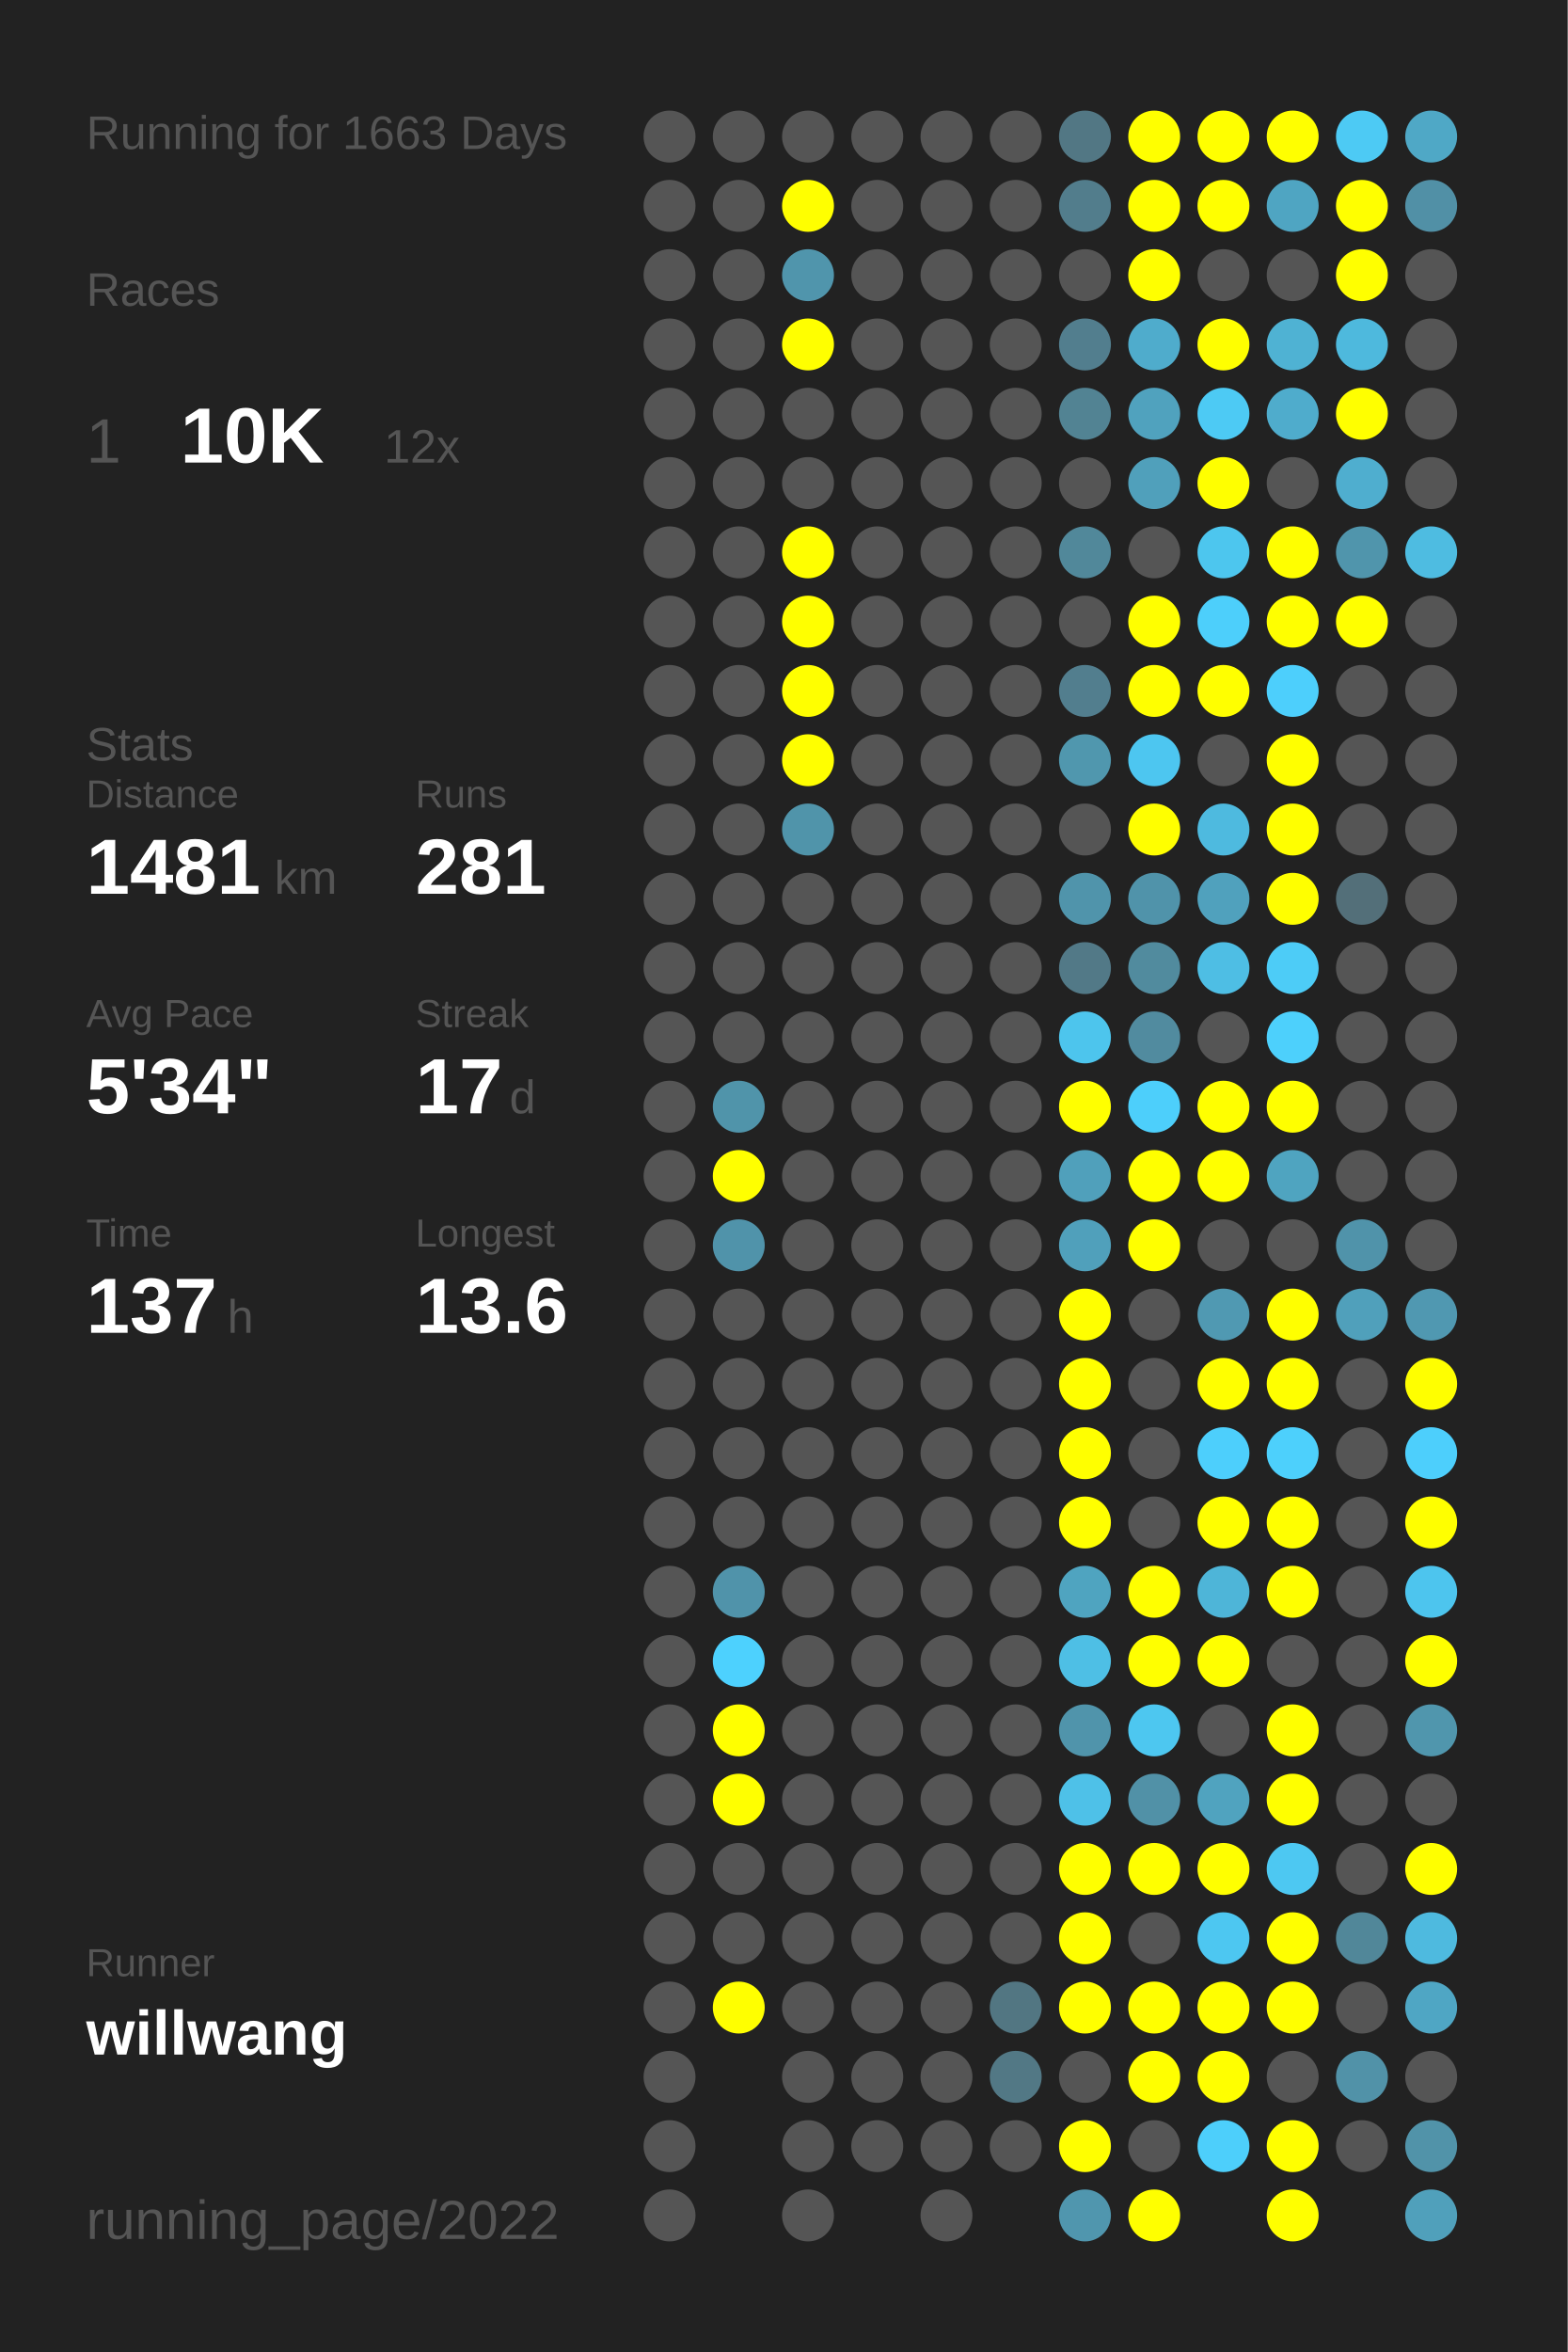
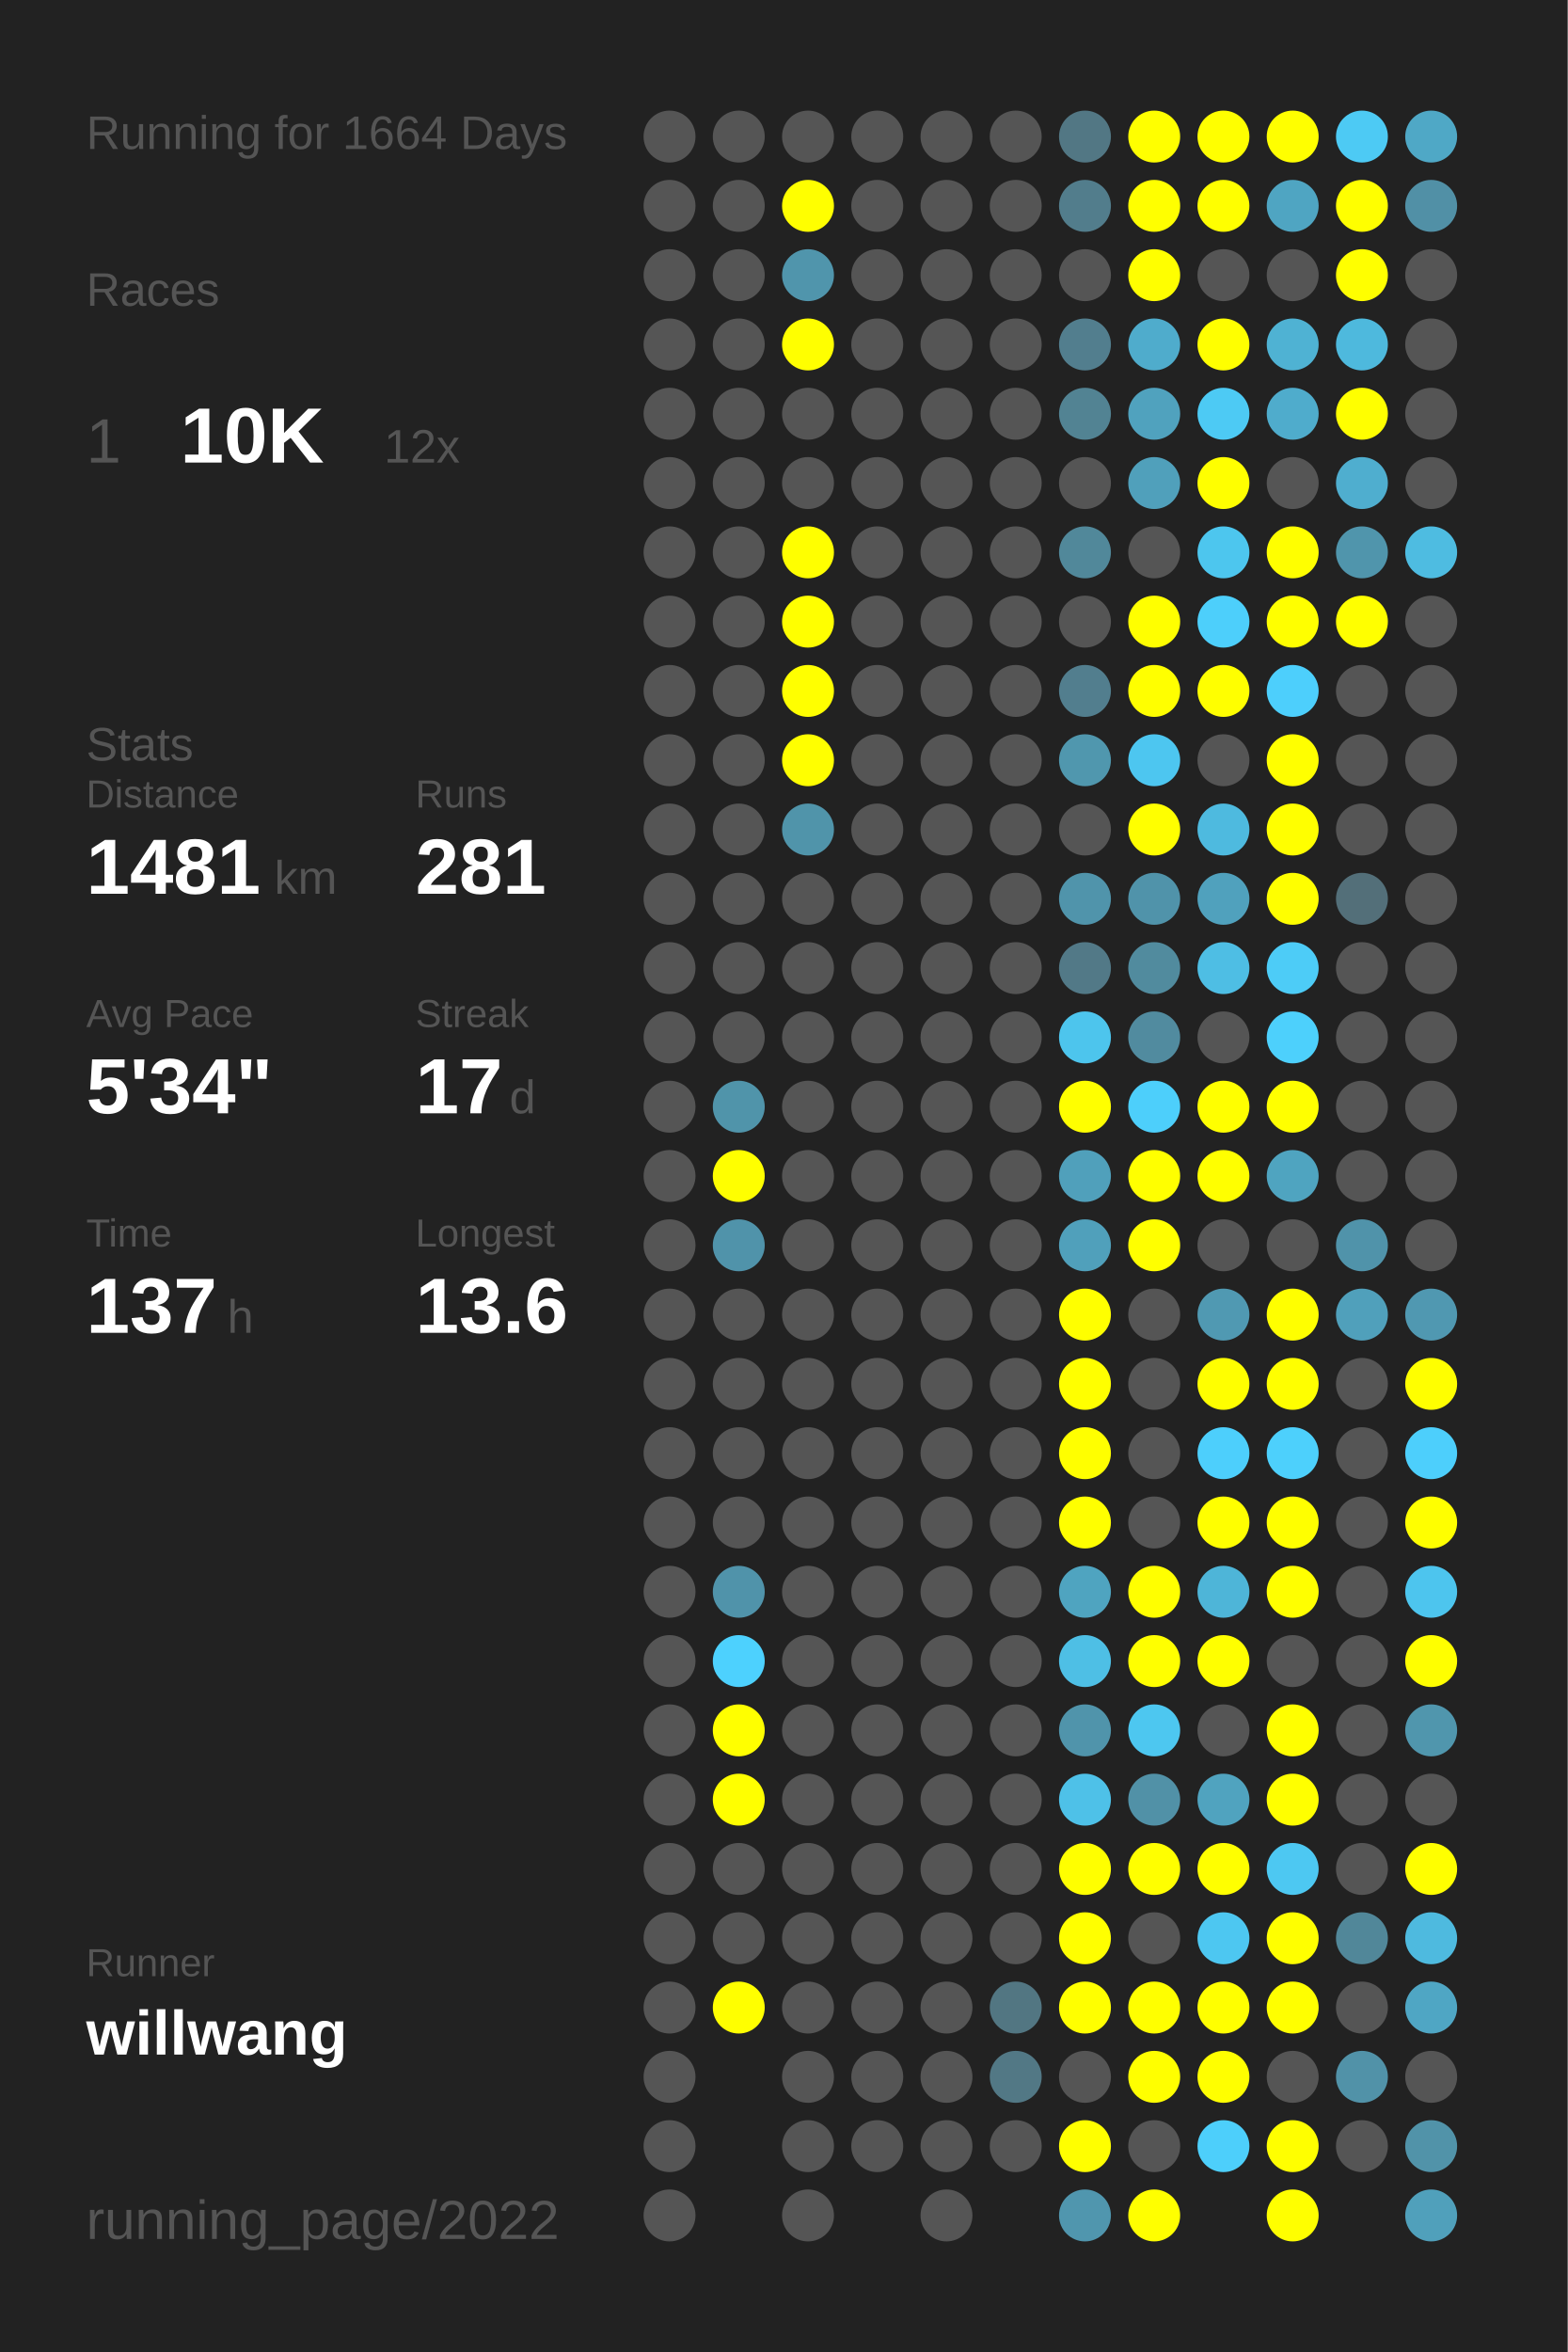
<svg xmlns="http://www.w3.org/2000/svg" baseProfile="full" height="300mm" version="1.1" viewBox="0,0,200,300" width="200mm">
  <defs />
  <rect fill="#222222" height="300" width="200" x="0" y="0" />
-   <text fill="#555555" style="font-size:6px; font-family:Arial;" x="11" y="19">Running for 1663 Days</text>
+   <text fill="#555555" style="font-size:6px; font-family:Arial;" x="11" y="19">Running for 1664 Days</text>
  <text fill="#555555" style="font-size:6px; font-family:Arial;" x="11" y="39">Races</text>
  <text fill="#555555" style="font-size:8px; font-family:Arial;" x="11" y="59">1</text>
  <text fill="#FFFFFF" style="font-size:10px; font-family:Arial; font-weight:bold;" x="23" y="59">10K</text>
  <text fill="#555555" style="font-size:6px; font-family:Arial;" x="49" y="59">12x</text>
  <text fill="#555555" style="font-size:6px; font-family:Arial;" x="11" y="97">Stats</text>
  <text fill="#555555" style="font-size:5px; font-family:Arial;" x="11" y="103">Distance</text>
  <text fill="#FFFFFF" style="font-size:10px; font-family:Arial; font-weight:bold;" x="11" y="114">1481</text>
  <text fill="#555555" style="font-size:6px; font-family:Arial;" x="35" y="114">km</text>
  <text fill="#555555" style="font-size:5px; font-family:Arial;" x="53" y="103">Runs</text>
  <text fill="#FFFFFF" style="font-size:10px; font-family:Arial; font-weight:bold;" x="53" y="114">281</text>
  <text fill="#555555" style="font-size:5px; font-family:Arial;" x="11" y="131">Avg Pace</text>
  <text fill="#FFFFFF" style="font-size:10px; font-family:Arial; font-weight:bold;" x="11" y="142">5'34"</text>
  <text fill="#555555" style="font-size:5px; font-family:Arial;" x="53" y="131">Streak</text>
  <text fill="#FFFFFF" style="font-size:10px; font-family:Arial; font-weight:bold;" x="53" y="142">17</text>
  <text fill="#555555" style="font-size:6px; font-family:Arial;" x="65" y="142">d</text>
  <text fill="#555555" style="font-size:5px; font-family:Arial;" x="11" y="159">Time</text>
  <text fill="#FFFFFF" style="font-size:10px; font-family:Arial; font-weight:bold;" x="11" y="170">137</text>
  <text fill="#555555" style="font-size:6px; font-family:Arial;" x="29" y="170">h</text>
  <text fill="#555555" style="font-size:5px; font-family:Arial;" x="53" y="159">Longest</text>
  <text fill="#FFFFFF" style="font-size:10px; font-family:Arial; font-weight:bold;" x="53" y="170">13.6</text>
  <text fill="#555555" style="font-size:5px; font-family:Arial;" x="11" y="252.065">Runner</text>
  <text fill="#FFFFFF" style="font-size:8px; font-family:Arial; font-weight:bold;" x="11" y="262.065">willwang</text>
  <text fill="#555555" style="font-size:7px; font-family:Arial;" x="11" y="285.581">running_page/2022</text>
  <circle cx="85.417" cy="17.419" fill="#555555" r="3.312" />
  <circle cx="85.417" cy="26.258" fill="#555555" r="3.312" />
  <circle cx="85.417" cy="35.097" fill="#555555" r="3.312" />
  <circle cx="85.417" cy="43.935" fill="#555555" r="3.312" />
  <circle cx="85.417" cy="52.774" fill="#555555" r="3.312" />
  <circle cx="85.417" cy="61.613" fill="#555555" r="3.312" />
  <circle cx="85.417" cy="70.452" fill="#555555" r="3.312" />
  <circle cx="85.417" cy="79.29" fill="#555555" r="3.312" />
  <circle cx="85.417" cy="88.129" fill="#555555" r="3.312" />
  <circle cx="85.417" cy="96.968" fill="#555555" r="3.312" />
  <circle cx="85.417" cy="105.806" fill="#555555" r="3.312" />
  <circle cx="85.417" cy="114.645" fill="#555555" r="3.312" />
  <circle cx="85.417" cy="123.484" fill="#555555" r="3.312" />
  <circle cx="85.417" cy="132.323" fill="#555555" r="3.312" />
  <circle cx="85.417" cy="141.161" fill="#555555" r="3.312" />
  <circle cx="85.417" cy="150" fill="#555555" r="3.312" />
  <circle cx="85.417" cy="158.839" fill="#555555" r="3.312" />
  <circle cx="85.417" cy="167.677" fill="#555555" r="3.312" />
  <circle cx="85.417" cy="176.516" fill="#555555" r="3.312" />
  <circle cx="85.417" cy="185.355" fill="#555555" r="3.312" />
  <circle cx="85.417" cy="194.194" fill="#555555" r="3.312" />
  <circle cx="85.417" cy="203.032" fill="#555555" r="3.312" />
  <circle cx="85.417" cy="211.871" fill="#555555" r="3.312" />
  <circle cx="85.417" cy="220.71" fill="#555555" r="3.312" />
  <circle cx="85.417" cy="229.548" fill="#555555" r="3.312" />
  <circle cx="85.417" cy="238.387" fill="#555555" r="3.312" />
  <circle cx="85.417" cy="247.226" fill="#555555" r="3.312" />
  <circle cx="85.417" cy="256.065" fill="#555555" r="3.312" />
  <circle cx="85.417" cy="264.903" fill="#555555" r="3.312" />
  <circle cx="85.417" cy="273.742" fill="#555555" r="3.312" />
  <circle cx="85.417" cy="282.581" fill="#555555" r="3.312" />
  <circle cx="94.25" cy="17.419" fill="#555555" r="3.312" />
  <circle cx="94.25" cy="26.258" fill="#555555" r="3.312" />
  <circle cx="94.25" cy="35.097" fill="#555555" r="3.312" />
  <circle cx="94.25" cy="43.935" fill="#555555" r="3.312" />
  <circle cx="94.25" cy="52.774" fill="#555555" r="3.312" />
  <circle cx="94.25" cy="61.613" fill="#555555" r="3.312" />
  <circle cx="94.25" cy="70.452" fill="#555555" r="3.312" />
  <circle cx="94.25" cy="79.29" fill="#555555" r="3.312" />
  <circle cx="94.25" cy="88.129" fill="#555555" r="3.312" />
  <circle cx="94.25" cy="96.968" fill="#555555" r="3.312" />
  <circle cx="94.25" cy="105.806" fill="#555555" r="3.312" />
  <circle cx="94.25" cy="114.645" fill="#555555" r="3.312" />
  <circle cx="94.25" cy="123.484" fill="#555555" r="3.312" />
  <circle cx="94.25" cy="132.323" fill="#555555" r="3.312" />
  <circle cx="94.25" cy="141.161" fill="#5094aa" r="3.312" />
  <circle cx="94.25" cy="150" fill="#FFFF00" r="3.312" />
  <circle cx="94.25" cy="158.839" fill="#5093aa" r="3.312" />
  <circle cx="94.25" cy="167.677" fill="#555555" r="3.312" />
  <circle cx="94.25" cy="176.516" fill="#555555" r="3.312" />
  <circle cx="94.25" cy="185.355" fill="#555555" r="3.312" />
  <circle cx="94.25" cy="194.194" fill="#555555" r="3.312" />
  <circle cx="94.25" cy="203.032" fill="#5093aa" r="3.312" />
  <circle cx="94.25" cy="211.871" fill="#4dd1fe" r="3.312" />
  <circle cx="94.25" cy="220.71" fill="#FFFF00" r="3.312" />
  <circle cx="94.25" cy="229.548" fill="#FFFF00" r="3.312" />
  <circle cx="94.25" cy="238.387" fill="#555555" r="3.312" />
  <circle cx="94.25" cy="247.226" fill="#555555" r="3.312" />
  <circle cx="94.25" cy="256.065" fill="#FFFF00" r="3.312" />
  <circle cx="103.083" cy="17.419" fill="#555555" r="3.312" />
  <circle cx="103.083" cy="26.258" fill="#FFFF00" r="3.312" />
  <circle cx="103.083" cy="35.097" fill="#5095ac" r="3.312" />
  <circle cx="103.083" cy="43.935" fill="#FFFF00" r="3.312" />
  <circle cx="103.083" cy="52.774" fill="#555555" r="3.312" />
  <circle cx="103.083" cy="61.613" fill="#555555" r="3.312" />
  <circle cx="103.083" cy="70.452" fill="#FFFF00" r="3.312" />
  <circle cx="103.083" cy="79.29" fill="#FFFF00" r="3.312" />
  <circle cx="103.083" cy="88.129" fill="#FFFF00" r="3.312" />
  <circle cx="103.083" cy="96.968" fill="#FFFF00" r="3.312" />
  <circle cx="103.083" cy="105.806" fill="#5094aa" r="3.312" />
  <circle cx="103.083" cy="114.645" fill="#555555" r="3.312" />
  <circle cx="103.083" cy="123.484" fill="#555555" r="3.312" />
  <circle cx="103.083" cy="132.323" fill="#555555" r="3.312" />
  <circle cx="103.083" cy="141.161" fill="#555555" r="3.312" />
  <circle cx="103.083" cy="150" fill="#555555" r="3.312" />
  <circle cx="103.083" cy="158.839" fill="#555555" r="3.312" />
  <circle cx="103.083" cy="167.677" fill="#555555" r="3.312" />
  <circle cx="103.083" cy="176.516" fill="#555555" r="3.312" />
  <circle cx="103.083" cy="185.355" fill="#555555" r="3.312" />
  <circle cx="103.083" cy="194.194" fill="#555555" r="3.312" />
  <circle cx="103.083" cy="203.032" fill="#555555" r="3.312" />
  <circle cx="103.083" cy="211.871" fill="#555555" r="3.312" />
  <circle cx="103.083" cy="220.71" fill="#555555" r="3.312" />
  <circle cx="103.083" cy="229.548" fill="#555555" r="3.312" />
  <circle cx="103.083" cy="238.387" fill="#555555" r="3.312" />
  <circle cx="103.083" cy="247.226" fill="#555555" r="3.312" />
  <circle cx="103.083" cy="256.065" fill="#555555" r="3.312" />
  <circle cx="103.083" cy="264.903" fill="#555555" r="3.312" />
  <circle cx="103.083" cy="273.742" fill="#555555" r="3.312" />
  <circle cx="103.083" cy="282.581" fill="#555555" r="3.312" />
  <circle cx="111.917" cy="17.419" fill="#555555" r="3.312" />
  <circle cx="111.917" cy="26.258" fill="#555555" r="3.312" />
  <circle cx="111.917" cy="35.097" fill="#555555" r="3.312" />
  <circle cx="111.917" cy="43.935" fill="#555555" r="3.312" />
  <circle cx="111.917" cy="52.774" fill="#555555" r="3.312" />
  <circle cx="111.917" cy="61.613" fill="#555555" r="3.312" />
  <circle cx="111.917" cy="70.452" fill="#555555" r="3.312" />
  <circle cx="111.917" cy="79.29" fill="#555555" r="3.312" />
  <circle cx="111.917" cy="88.129" fill="#555555" r="3.312" />
  <circle cx="111.917" cy="96.968" fill="#555555" r="3.312" />
  <circle cx="111.917" cy="105.806" fill="#555555" r="3.312" />
  <circle cx="111.917" cy="114.645" fill="#555555" r="3.312" />
  <circle cx="111.917" cy="123.484" fill="#555555" r="3.312" />
  <circle cx="111.917" cy="132.323" fill="#555555" r="3.312" />
  <circle cx="111.917" cy="141.161" fill="#555555" r="3.312" />
  <circle cx="111.917" cy="150" fill="#555555" r="3.312" />
  <circle cx="111.917" cy="158.839" fill="#555555" r="3.312" />
  <circle cx="111.917" cy="167.677" fill="#555555" r="3.312" />
  <circle cx="111.917" cy="176.516" fill="#555555" r="3.312" />
  <circle cx="111.917" cy="185.355" fill="#555555" r="3.312" />
  <circle cx="111.917" cy="194.194" fill="#555555" r="3.312" />
  <circle cx="111.917" cy="203.032" fill="#555555" r="3.312" />
  <circle cx="111.917" cy="211.871" fill="#555555" r="3.312" />
  <circle cx="111.917" cy="220.71" fill="#555555" r="3.312" />
  <circle cx="111.917" cy="229.548" fill="#555555" r="3.312" />
  <circle cx="111.917" cy="238.387" fill="#555555" r="3.312" />
  <circle cx="111.917" cy="247.226" fill="#555555" r="3.312" />
  <circle cx="111.917" cy="256.065" fill="#555555" r="3.312" />
  <circle cx="111.917" cy="264.903" fill="#555555" r="3.312" />
  <circle cx="111.917" cy="273.742" fill="#555555" r="3.312" />
  <circle cx="120.75" cy="17.419" fill="#555555" r="3.312" />
  <circle cx="120.75" cy="26.258" fill="#555555" r="3.312" />
  <circle cx="120.75" cy="35.097" fill="#555555" r="3.312" />
  <circle cx="120.75" cy="43.935" fill="#555555" r="3.312" />
  <circle cx="120.75" cy="52.774" fill="#555555" r="3.312" />
  <circle cx="120.75" cy="61.613" fill="#555555" r="3.312" />
  <circle cx="120.75" cy="70.452" fill="#555555" r="3.312" />
  <circle cx="120.75" cy="79.29" fill="#555555" r="3.312" />
  <circle cx="120.75" cy="88.129" fill="#555555" r="3.312" />
  <circle cx="120.75" cy="96.968" fill="#555555" r="3.312" />
  <circle cx="120.75" cy="105.806" fill="#555555" r="3.312" />
  <circle cx="120.75" cy="114.645" fill="#555555" r="3.312" />
  <circle cx="120.75" cy="123.484" fill="#555555" r="3.312" />
  <circle cx="120.75" cy="132.323" fill="#555555" r="3.312" />
  <circle cx="120.75" cy="141.161" fill="#555555" r="3.312" />
  <circle cx="120.75" cy="150" fill="#555555" r="3.312" />
  <circle cx="120.75" cy="158.839" fill="#555555" r="3.312" />
  <circle cx="120.75" cy="167.677" fill="#555555" r="3.312" />
  <circle cx="120.75" cy="176.516" fill="#555555" r="3.312" />
  <circle cx="120.75" cy="185.355" fill="#555555" r="3.312" />
  <circle cx="120.75" cy="194.194" fill="#555555" r="3.312" />
  <circle cx="120.75" cy="203.032" fill="#555555" r="3.312" />
  <circle cx="120.75" cy="211.871" fill="#555555" r="3.312" />
  <circle cx="120.75" cy="220.71" fill="#555555" r="3.312" />
  <circle cx="120.75" cy="229.548" fill="#555555" r="3.312" />
  <circle cx="120.75" cy="238.387" fill="#555555" r="3.312" />
  <circle cx="120.75" cy="247.226" fill="#555555" r="3.312" />
  <circle cx="120.75" cy="256.065" fill="#555555" r="3.312" />
  <circle cx="120.75" cy="264.903" fill="#555555" r="3.312" />
  <circle cx="120.75" cy="273.742" fill="#555555" r="3.312" />
  <circle cx="120.75" cy="282.581" fill="#555555" r="3.312" />
  <circle cx="129.583" cy="17.419" fill="#555555" r="3.312" />
  <circle cx="129.583" cy="26.258" fill="#555555" r="3.312" />
  <circle cx="129.583" cy="35.097" fill="#555555" r="3.312" />
  <circle cx="129.583" cy="43.935" fill="#555555" r="3.312" />
  <circle cx="129.583" cy="52.774" fill="#555555" r="3.312" />
  <circle cx="129.583" cy="61.613" fill="#555555" r="3.312" />
  <circle cx="129.583" cy="70.452" fill="#555555" r="3.312" />
  <circle cx="129.583" cy="79.29" fill="#555555" r="3.312" />
  <circle cx="129.583" cy="88.129" fill="#555555" r="3.312" />
  <circle cx="129.583" cy="96.968" fill="#555555" r="3.312" />
  <circle cx="129.583" cy="105.806" fill="#555555" r="3.312" />
  <circle cx="129.583" cy="114.645" fill="#555555" r="3.312" />
  <circle cx="129.583" cy="123.484" fill="#555555" r="3.312" />
  <circle cx="129.583" cy="132.323" fill="#555555" r="3.312" />
  <circle cx="129.583" cy="141.161" fill="#555555" r="3.312" />
  <circle cx="129.583" cy="150" fill="#555555" r="3.312" />
  <circle cx="129.583" cy="158.839" fill="#555555" r="3.312" />
  <circle cx="129.583" cy="167.677" fill="#555555" r="3.312" />
  <circle cx="129.583" cy="176.516" fill="#555555" r="3.312" />
  <circle cx="129.583" cy="185.355" fill="#555555" r="3.312" />
  <circle cx="129.583" cy="194.194" fill="#555555" r="3.312" />
  <circle cx="129.583" cy="203.032" fill="#555555" r="3.312" />
  <circle cx="129.583" cy="211.871" fill="#555555" r="3.312" />
  <circle cx="129.583" cy="220.71" fill="#555555" r="3.312" />
  <circle cx="129.583" cy="229.548" fill="#555555" r="3.312" />
  <circle cx="129.583" cy="238.387" fill="#555555" r="3.312" />
  <circle cx="129.583" cy="247.226" fill="#555555" r="3.312" />
  <circle cx="129.583" cy="256.065" fill="#527682" r="3.312" />
  <circle cx="129.583" cy="264.903" fill="#527885" r="3.312" />
  <circle cx="129.583" cy="273.742" fill="#555555" r="3.312" />
  <circle cx="138.417" cy="17.419" fill="#527784" r="3.312" />
  <circle cx="138.417" cy="26.258" fill="#527d8c" r="3.312" />
  <circle cx="138.417" cy="35.097" fill="#555555" r="3.312" />
  <circle cx="138.417" cy="43.935" fill="#527e8e" r="3.312" />
  <circle cx="138.417" cy="52.774" fill="#528393" r="3.312" />
  <circle cx="138.417" cy="61.613" fill="#555555" r="3.312" />
  <circle cx="138.417" cy="70.452" fill="#51889a" r="3.312" />
  <circle cx="138.417" cy="79.29" fill="#555555" r="3.312" />
  <circle cx="138.417" cy="88.129" fill="#527e8e" r="3.312" />
  <circle cx="138.417" cy="96.968" fill="#5097ae" r="3.312" />
  <circle cx="138.417" cy="105.806" fill="#555555" r="3.312" />
  <circle cx="138.417" cy="114.645" fill="#5094ab" r="3.312" />
  <circle cx="138.417" cy="123.484" fill="#527987" r="3.312" />
  <circle cx="138.417" cy="132.323" fill="#4dc5ed" r="3.312" />
  <circle cx="138.417" cy="141.161" fill="#FFFF00" r="3.312" />
  <circle cx="138.417" cy="150" fill="#50a0bb" r="3.312" />
  <circle cx="138.417" cy="158.839" fill="#50a0bb" r="3.312" />
  <circle cx="138.417" cy="167.677" fill="#FFFF00" r="3.312" />
  <circle cx="138.417" cy="176.516" fill="#FFFF00" r="3.312" />
  <circle cx="138.417" cy="185.355" fill="#FFFF00" r="3.312" />
  <circle cx="138.417" cy="194.194" fill="#FFFF00" r="3.312" />
  <circle cx="138.417" cy="203.032" fill="#4fa4c0" r="3.312" />
  <circle cx="138.417" cy="211.871" fill="#4ebfe5" r="3.312" />
  <circle cx="138.417" cy="220.71" fill="#5094ab" r="3.312" />
  <circle cx="138.417" cy="229.548" fill="#4ec1e8" r="3.312" />
  <circle cx="138.417" cy="238.387" fill="#FFFF00" r="3.312" />
  <circle cx="138.417" cy="247.226" fill="#FFFF00" r="3.312" />
  <circle cx="138.417" cy="256.065" fill="#FFFF00" r="3.312" />
  <circle cx="138.417" cy="264.903" fill="#555555" r="3.312" />
  <circle cx="138.417" cy="273.742" fill="#FFFF00" r="3.312" />
  <circle cx="138.417" cy="282.581" fill="#5096ae" r="3.312" />
  <circle cx="147.25" cy="17.419" fill="#FFFF00" r="3.312" />
  <circle cx="147.25" cy="26.258" fill="#FFFF00" r="3.312" />
  <circle cx="147.25" cy="35.097" fill="#FFFF00" r="3.312" />
  <circle cx="147.25" cy="43.935" fill="#4faccc" r="3.312" />
  <circle cx="147.25" cy="52.774" fill="#50a2be" r="3.312" />
  <circle cx="147.25" cy="61.613" fill="#50a0bb" r="3.312" />
  <circle cx="147.25" cy="70.452" fill="#555555" r="3.312" />
  <circle cx="147.25" cy="79.29" fill="#FFFF00" r="3.312" />
  <circle cx="147.25" cy="88.129" fill="#FFFF00" r="3.312" />
  <circle cx="147.25" cy="96.968" fill="#4dc6f0" r="3.312" />
  <circle cx="147.25" cy="105.806" fill="#FFFF00" r="3.312" />
  <circle cx="147.25" cy="114.645" fill="#5093aa" r="3.312" />
  <circle cx="147.25" cy="123.484" fill="#518b9e" r="3.312" />
  <circle cx="147.25" cy="132.323" fill="#518b9f" r="3.312" />
  <circle cx="147.25" cy="141.161" fill="#4dcffb" r="3.312" />
  <circle cx="147.25" cy="150" fill="#FFFF00" r="3.312" />
  <circle cx="147.25" cy="158.839" fill="#FFFF00" r="3.312" />
  <circle cx="147.25" cy="167.677" fill="#555555" r="3.312" />
  <circle cx="147.25" cy="176.516" fill="#555555" r="3.312" />
  <circle cx="147.25" cy="185.355" fill="#555555" r="3.312" />
  <circle cx="147.25" cy="194.194" fill="#555555" r="3.312" />
  <circle cx="147.25" cy="203.032" fill="#FFFF00" r="3.312" />
  <circle cx="147.25" cy="211.871" fill="#FFFF00" r="3.312" />
  <circle cx="147.25" cy="220.71" fill="#4dc7f0" r="3.312" />
  <circle cx="147.25" cy="229.548" fill="#5191a7" r="3.312" />
  <circle cx="147.25" cy="238.387" fill="#FFFF00" r="3.312" />
  <circle cx="147.25" cy="247.226" fill="#555555" r="3.312" />
  <circle cx="147.25" cy="256.065" fill="#FFFF00" r="3.312" />
  <circle cx="147.25" cy="264.903" fill="#FFFF00" r="3.312" />
  <circle cx="147.25" cy="273.742" fill="#555555" r="3.312" />
  <circle cx="147.25" cy="282.581" fill="#FFFF00" r="3.312" />
  <circle cx="156.083" cy="17.419" fill="#FFFF00" r="3.312" />
  <circle cx="156.083" cy="26.258" fill="#FFFF00" r="3.312" />
  <circle cx="156.083" cy="35.097" fill="#555555" r="3.312" />
  <circle cx="156.083" cy="43.935" fill="#FFFF00" r="3.312" />
  <circle cx="156.083" cy="52.774" fill="#4dcaf4" r="3.312" />
  <circle cx="156.083" cy="61.613" fill="#FFFF00" r="3.312" />
  <circle cx="156.083" cy="70.452" fill="#4dc6ee" r="3.312" />
  <circle cx="156.083" cy="79.29" fill="#4dcffb" r="3.312" />
  <circle cx="156.083" cy="88.129" fill="#FFFF00" r="3.312" />
  <circle cx="156.083" cy="96.968" fill="#555555" r="3.312" />
  <circle cx="156.083" cy="105.806" fill="#4ebadf" r="3.312" />
  <circle cx="156.083" cy="114.645" fill="#50a1bd" r="3.312" />
  <circle cx="156.083" cy="123.484" fill="#4ebee4" r="3.312" />
  <circle cx="156.083" cy="132.323" fill="#555555" r="3.312" />
  <circle cx="156.083" cy="141.161" fill="#FFFF00" r="3.312" />
  <circle cx="156.083" cy="150" fill="#FFFF00" r="3.312" />
  <circle cx="156.083" cy="158.839" fill="#555555" r="3.312" />
  <circle cx="156.083" cy="167.677" fill="#5099b2" r="3.312" />
  <circle cx="156.083" cy="176.516" fill="#FFFF00" r="3.312" />
  <circle cx="156.083" cy="185.355" fill="#4dcffc" r="3.312" />
  <circle cx="156.083" cy="194.194" fill="#FFFF00" r="3.312" />
  <circle cx="156.083" cy="203.032" fill="#4eb5d8" r="3.312" />
  <circle cx="156.083" cy="211.871" fill="#FFFF00" r="3.312" />
  <circle cx="156.083" cy="220.71" fill="#555555" r="3.312" />
  <circle cx="156.083" cy="229.548" fill="#50a3bf" r="3.312" />
  <circle cx="156.083" cy="238.387" fill="#FFFF00" r="3.312" />
  <circle cx="156.083" cy="247.226" fill="#4dc7f1" r="3.312" />
  <circle cx="156.083" cy="256.065" fill="#FFFF00" r="3.312" />
  <circle cx="156.083" cy="264.903" fill="#FFFF00" r="3.312" />
  <circle cx="156.083" cy="273.742" fill="#4dcffb" r="3.312" />
  <circle cx="164.917" cy="17.419" fill="#FFFF00" r="3.312" />
  <circle cx="164.917" cy="26.258" fill="#4fa5c2" r="3.312" />
  <circle cx="164.917" cy="35.097" fill="#555555" r="3.312" />
  <circle cx="164.917" cy="43.935" fill="#4fb2d3" r="3.312" />
  <circle cx="164.917" cy="52.774" fill="#4faccc" r="3.312" />
  <circle cx="164.917" cy="61.613" fill="#555555" r="3.312" />
  <circle cx="164.917" cy="70.452" fill="#FFFF00" r="3.312" />
  <circle cx="164.917" cy="79.29" fill="#FFFF00" r="3.312" />
  <circle cx="164.917" cy="88.129" fill="#4dcffc" r="3.312" />
  <circle cx="164.917" cy="96.968" fill="#FFFF00" r="3.312" />
  <circle cx="164.917" cy="105.806" fill="#FFFF00" r="3.312" />
  <circle cx="164.917" cy="114.645" fill="#FFFF00" r="3.312" />
  <circle cx="164.917" cy="123.484" fill="#4dccf7" r="3.312" />
  <circle cx="164.917" cy="132.323" fill="#4dd0fc" r="3.312" />
  <circle cx="164.917" cy="141.161" fill="#FFFF00" r="3.312" />
  <circle cx="164.917" cy="150" fill="#4fa4c0" r="3.312" />
  <circle cx="164.917" cy="158.839" fill="#555555" r="3.312" />
  <circle cx="164.917" cy="167.677" fill="#FFFF00" r="3.312" />
  <circle cx="164.917" cy="176.516" fill="#FFFF00" r="3.312" />
  <circle cx="164.917" cy="185.355" fill="#4dd0fc" r="3.312" />
  <circle cx="164.917" cy="194.194" fill="#FFFF00" r="3.312" />
  <circle cx="164.917" cy="203.032" fill="#FFFF00" r="3.312" />
  <circle cx="164.917" cy="211.871" fill="#555555" r="3.312" />
  <circle cx="164.917" cy="220.71" fill="#FFFF00" r="3.312" />
  <circle cx="164.917" cy="229.548" fill="#FFFF00" r="3.312" />
  <circle cx="164.917" cy="238.387" fill="#4dc8f2" r="3.312" />
  <circle cx="164.917" cy="247.226" fill="#FFFF00" r="3.312" />
  <circle cx="164.917" cy="256.065" fill="#FFFF00" r="3.312" />
  <circle cx="164.917" cy="264.903" fill="#555555" r="3.312" />
  <circle cx="164.917" cy="273.742" fill="#FFFF00" r="3.312" />
  <circle cx="164.917" cy="282.581" fill="#FFFF00" r="3.312" />
  <circle cx="173.75" cy="17.419" fill="#4dcaf4" r="3.312" />
  <circle cx="173.75" cy="26.258" fill="#FFFF00" r="3.312" />
  <circle cx="173.75" cy="35.097" fill="#FFFF00" r="3.312" />
  <circle cx="173.75" cy="43.935" fill="#4eb9dd" r="3.312" />
  <circle cx="173.75" cy="52.774" fill="#FFFF00" r="3.312" />
  <circle cx="173.75" cy="61.613" fill="#4faecf" r="3.312" />
  <circle cx="173.75" cy="70.452" fill="#5095ac" r="3.312" />
  <circle cx="173.75" cy="79.29" fill="#FFFF00" r="3.312" />
  <circle cx="173.75" cy="88.129" fill="#555555" r="3.312" />
  <circle cx="173.75" cy="96.968" fill="#555555" r="3.312" />
  <circle cx="173.75" cy="105.806" fill="#555555" r="3.312" />
  <circle cx="173.75" cy="114.645" fill="#536f79" r="3.312" />
  <circle cx="173.75" cy="123.484" fill="#555555" r="3.312" />
  <circle cx="173.75" cy="132.323" fill="#555555" r="3.312" />
  <circle cx="173.75" cy="141.161" fill="#555555" r="3.312" />
  <circle cx="173.75" cy="150" fill="#555555" r="3.312" />
  <circle cx="173.75" cy="158.839" fill="#5093aa" r="3.312" />
  <circle cx="173.75" cy="167.677" fill="#50a0bb" r="3.312" />
  <circle cx="173.75" cy="176.516" fill="#555555" r="3.312" />
  <circle cx="173.75" cy="185.355" fill="#555555" r="3.312" />
  <circle cx="173.75" cy="194.194" fill="#555555" r="3.312" />
  <circle cx="173.75" cy="203.032" fill="#555555" r="3.312" />
  <circle cx="173.75" cy="211.871" fill="#555555" r="3.312" />
  <circle cx="173.75" cy="220.71" fill="#555555" r="3.312" />
  <circle cx="173.75" cy="229.548" fill="#555555" r="3.312" />
  <circle cx="173.75" cy="238.387" fill="#555555" r="3.312" />
  <circle cx="173.75" cy="247.226" fill="#518799" r="3.312" />
  <circle cx="173.75" cy="256.065" fill="#555555" r="3.312" />
  <circle cx="173.75" cy="264.903" fill="#5192a8" r="3.312" />
  <circle cx="173.75" cy="273.742" fill="#555555" r="3.312" />
  <circle cx="182.583" cy="17.419" fill="#4fa8c6" r="3.312" />
  <circle cx="182.583" cy="26.258" fill="#5190a6" r="3.312" />
  <circle cx="182.583" cy="35.097" fill="#555555" r="3.312" />
  <circle cx="182.583" cy="43.935" fill="#555555" r="3.312" />
  <circle cx="182.583" cy="52.774" fill="#555555" r="3.312" />
  <circle cx="182.583" cy="61.613" fill="#555555" r="3.312" />
  <circle cx="182.583" cy="70.452" fill="#4ebce1" r="3.312" />
  <circle cx="182.583" cy="79.29" fill="#555555" r="3.312" />
  <circle cx="182.583" cy="88.129" fill="#555555" r="3.312" />
  <circle cx="182.583" cy="96.968" fill="#555555" r="3.312" />
  <circle cx="182.583" cy="105.806" fill="#555555" r="3.312" />
  <circle cx="182.583" cy="114.645" fill="#555555" r="3.312" />
  <circle cx="182.583" cy="123.484" fill="#555555" r="3.312" />
  <circle cx="182.583" cy="132.323" fill="#555555" r="3.312" />
  <circle cx="182.583" cy="141.161" fill="#555555" r="3.312" />
  <circle cx="182.583" cy="150" fill="#555555" r="3.312" />
  <circle cx="182.583" cy="158.839" fill="#555555" r="3.312" />
  <circle cx="182.583" cy="167.677" fill="#5098b1" r="3.312" />
  <circle cx="182.583" cy="176.516" fill="#FFFF00" r="3.312" />
  <circle cx="182.583" cy="185.355" fill="#4dcffc" r="3.312" />
  <circle cx="182.583" cy="194.194" fill="#FFFF00" r="3.312" />
  <circle cx="182.583" cy="203.032" fill="#4dc5ee" r="3.312" />
  <circle cx="182.583" cy="211.871" fill="#FFFF00" r="3.312" />
  <circle cx="182.583" cy="220.71" fill="#5096ad" r="3.312" />
  <circle cx="182.583" cy="229.548" fill="#555555" r="3.312" />
  <circle cx="182.583" cy="238.387" fill="#FFFF00" r="3.312" />
  <circle cx="182.583" cy="247.226" fill="#4ebadf" r="3.312" />
  <circle cx="182.583" cy="256.065" fill="#4fa6c4" r="3.312" />
  <circle cx="182.583" cy="264.903" fill="#555555" r="3.312" />
  <circle cx="182.583" cy="273.742" fill="#5193a9" r="3.312" />
  <circle cx="182.583" cy="282.581" fill="#50a0bb" r="3.312" />
</svg>
